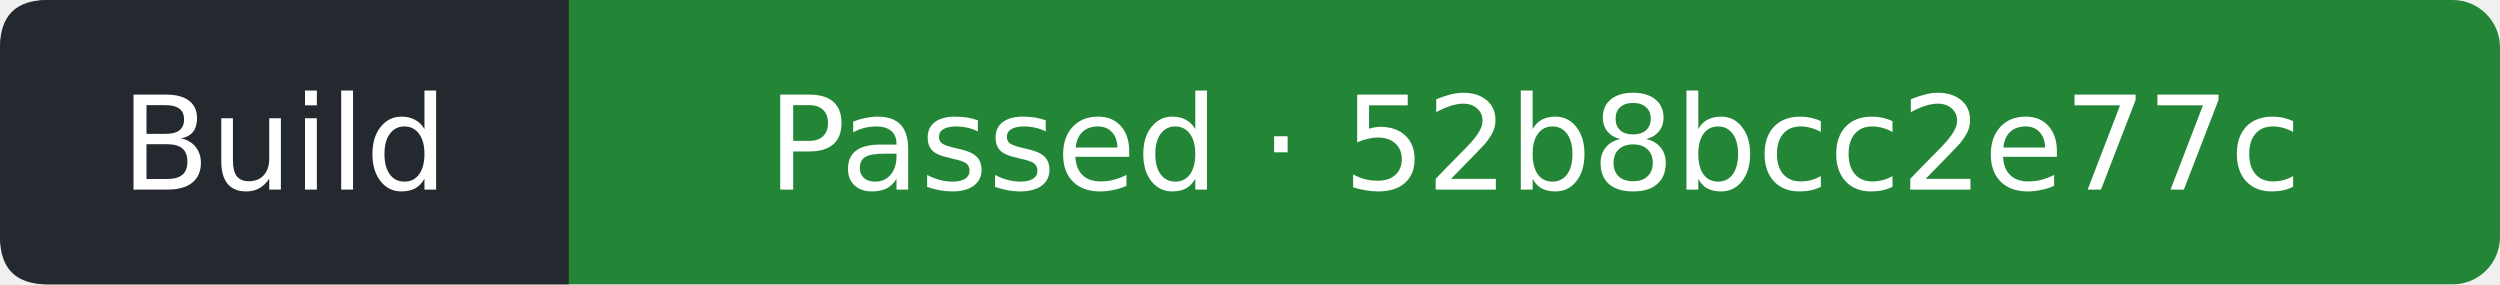
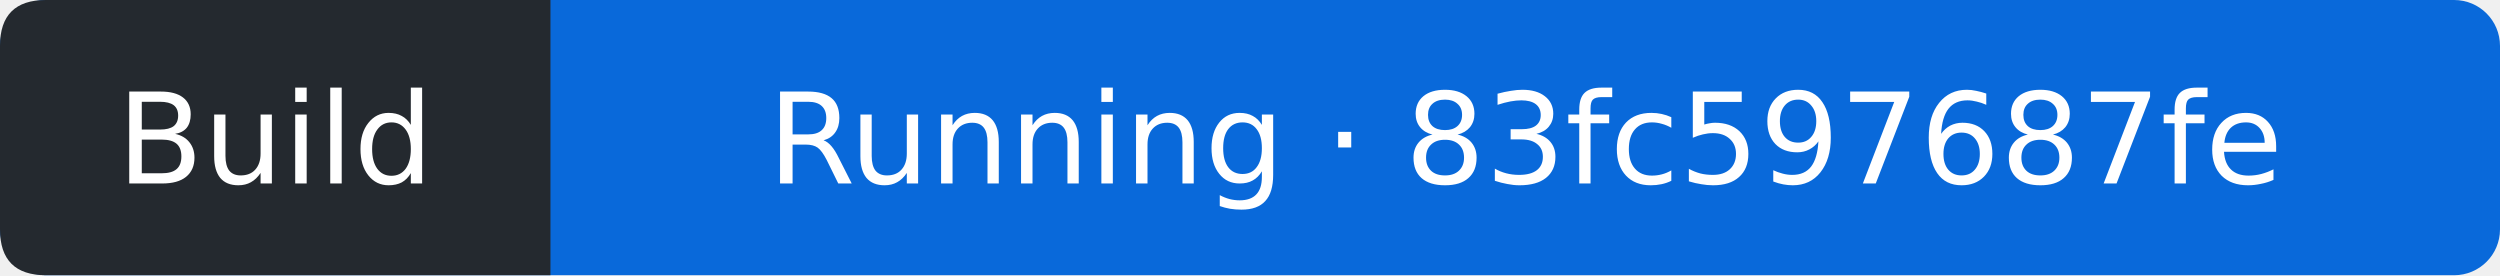
- <svg xmlns="http://www.w3.org/2000/svg" width="211" height="24" viewBox="0 0 211 24" role="img" aria-label="Build: Passed; covered commit 52b8bcc2e77c32f383a66f75183f5fb8ddfa1544; observed 2026-10-06T02:54:34Z">
-   <rect width="211" height="24" rx="4" fill="#238636" />
+ <svg xmlns="http://www.w3.org/2000/svg" width="218" height="24" viewBox="0 0 218 24" role="img" aria-label="Build: Running; covered commit 83fc597687fe584c56d194068fd89a7b796d0fef; observed 2026-10-06T03:36:25Z">
+   <rect width="218" height="24" rx="4" fill="#0969da" />
  <path d="M4 0H48V24H4Q0 24 0 20V4Q0 0 4 0" fill="#24292f" />
  <g fill="#fff" text-anchor="middle" font-family="Verdana,DejaVu Sans,sans-serif" font-size="11">
    <text x="24" y="16">Build</text>
-     <text x="129.5" y="16">Passed · 52b8bcc2e77c</text>
+     <text x="133" y="16">Running · 83fc597687fe</text>
  </g>
</svg>
